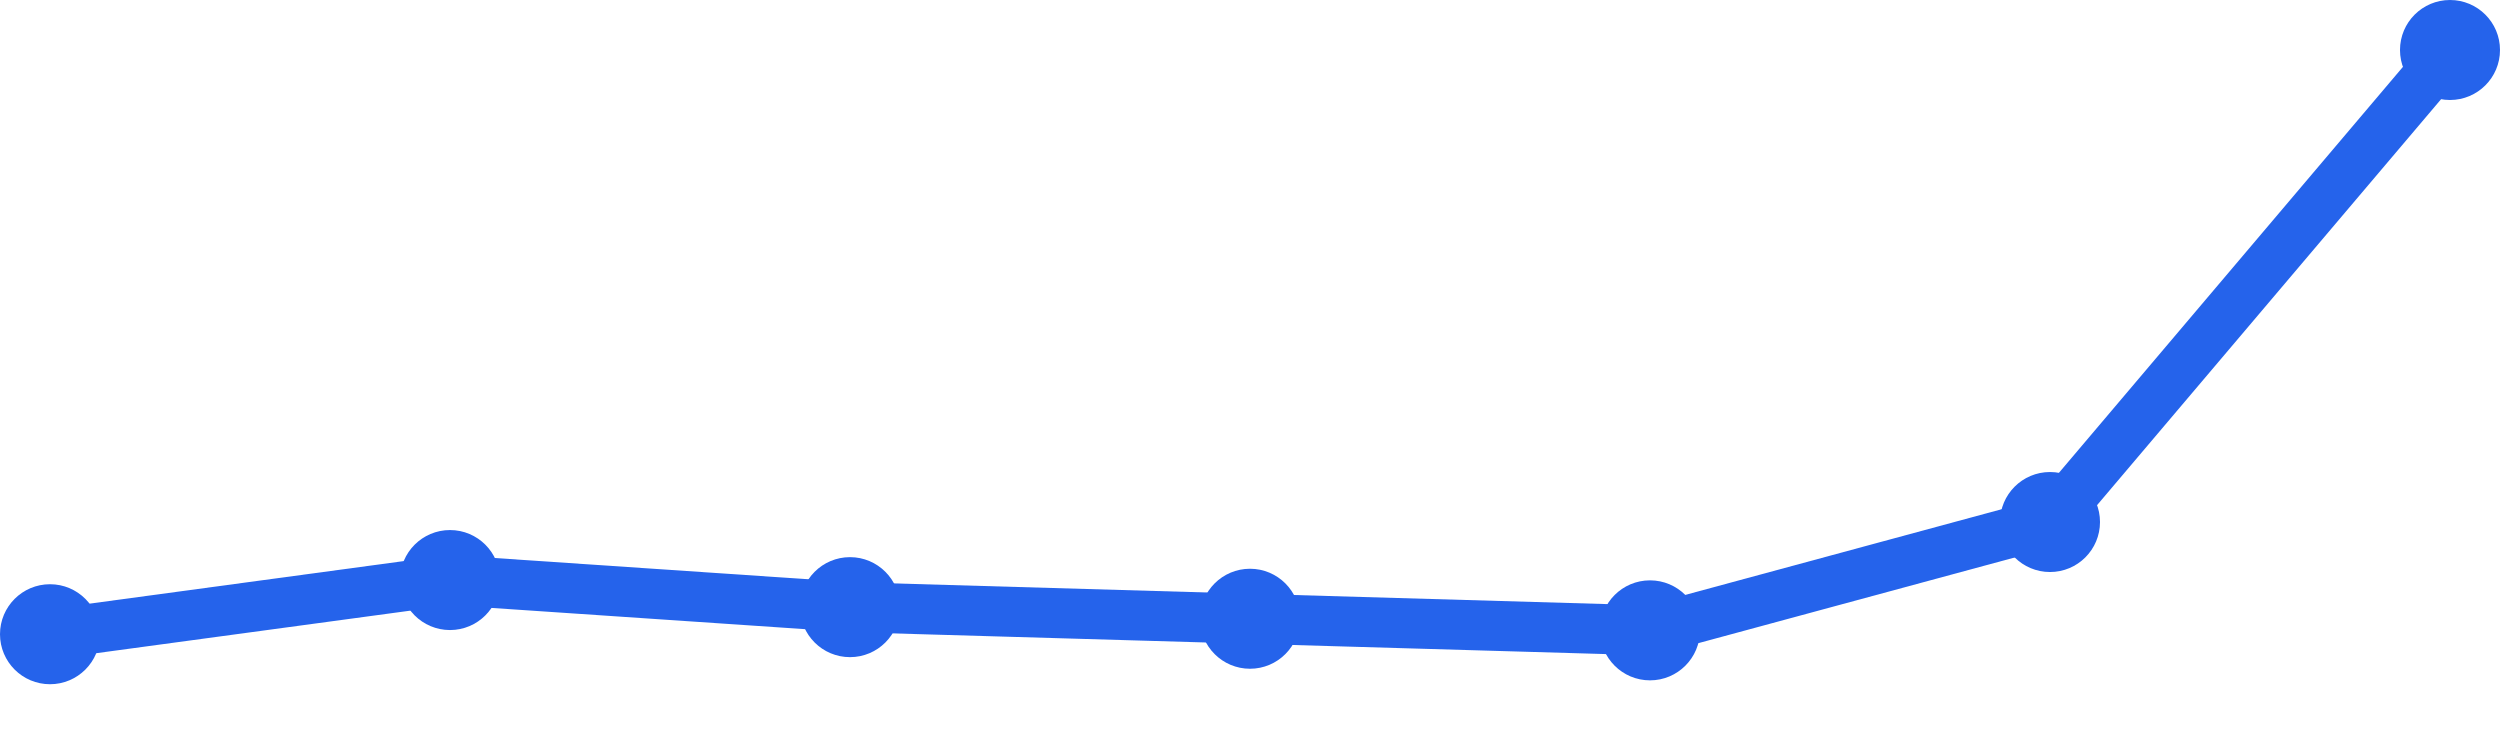
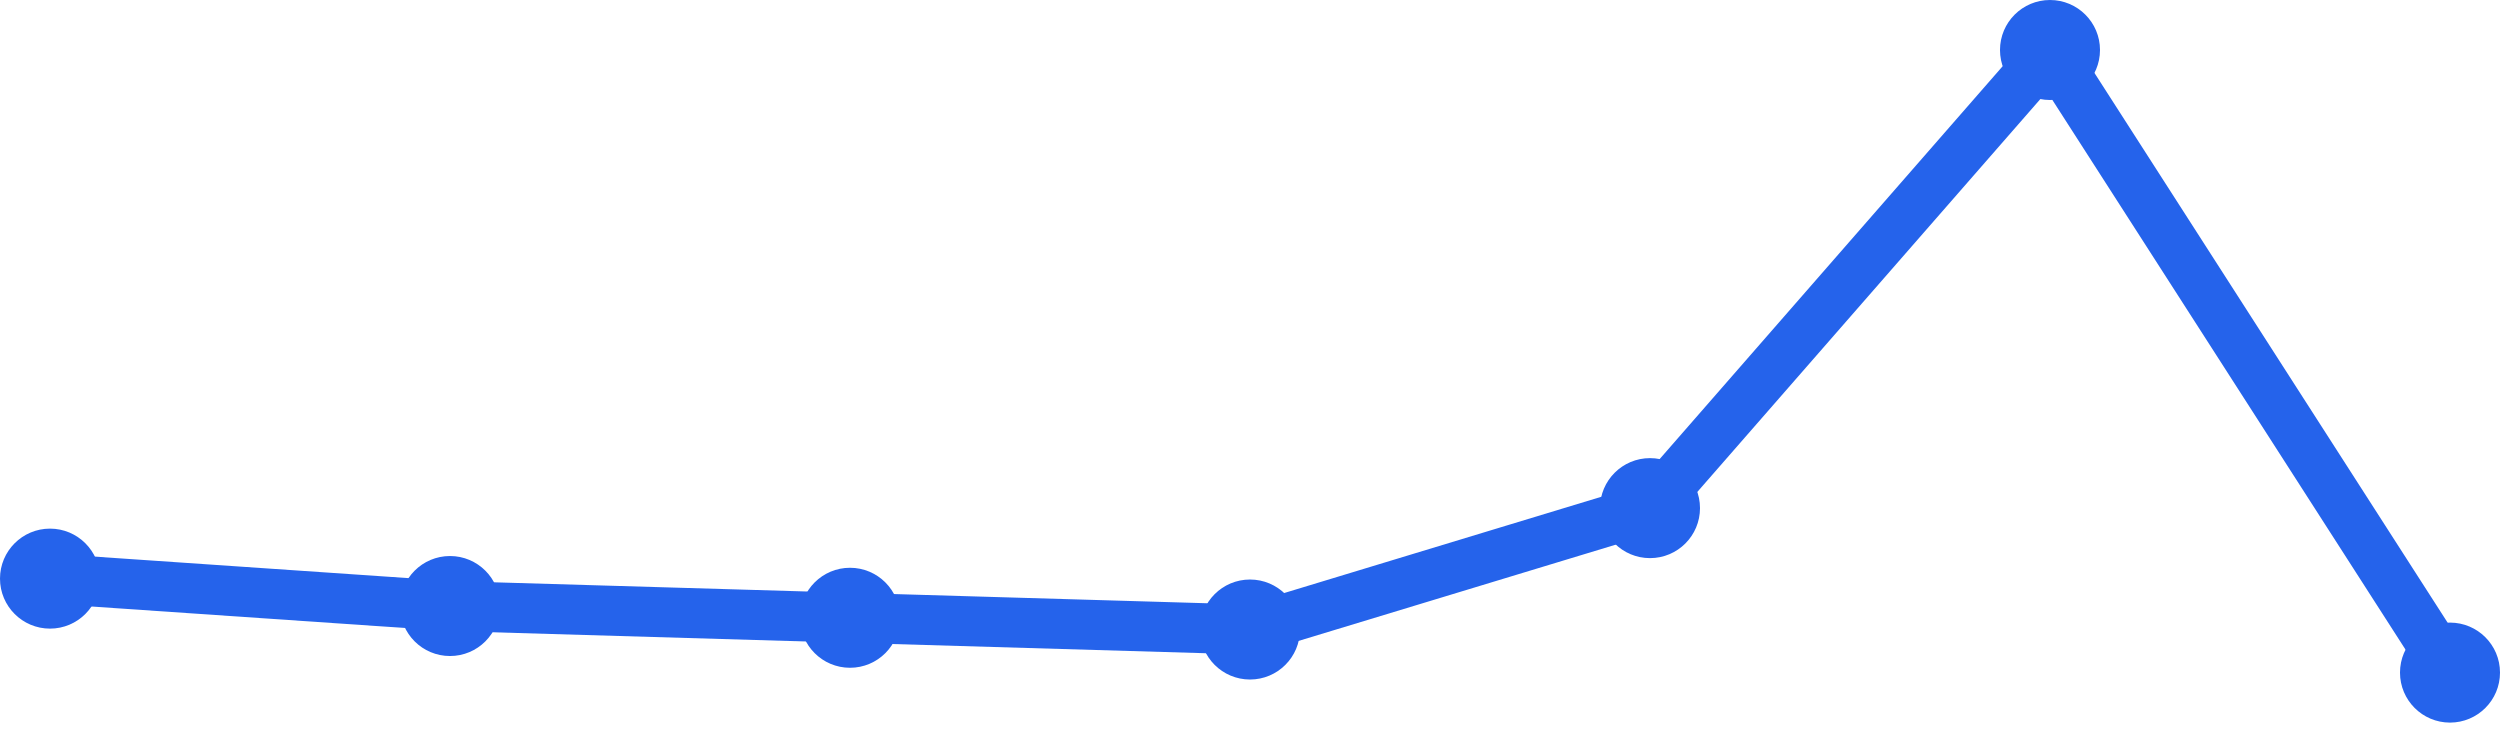
<svg xmlns="http://www.w3.org/2000/svg" width="100" height="30" viewBox="0 0 100 30">
-   <path d="M 2,25.369 L 18,23.202 L 34,24.286 L 50,24.75 L 66,25.214 L 82,20.881 L 98,2" fill="none" stroke="#2563eb" stroke-width="2" stroke-linecap="round" stroke-linejoin="round" />
-   <circle cx="2" cy="25.369" r="2" fill="#2563eb" />
-   <circle cx="18" cy="23.202" r="2" fill="#2563eb" />
-   <circle cx="34" cy="24.286" r="2" fill="#2563eb" />
-   <circle cx="50" cy="24.75" r="2" fill="#2563eb" />
-   <circle cx="66" cy="25.214" r="2" fill="#2563eb" />
-   <circle cx="82" cy="20.881" r="2" fill="#2563eb" />
-   <circle cx="98" cy="2" r="2" fill="#2563eb" />
+   <path d="M 2,23.145 L 18,24.241 L 34,24.711 L 50,25.181 L 66,20.325 L 82,2 L 98,26.904" fill="none" stroke="#2563eb" stroke-width="2" stroke-linecap="round" stroke-linejoin="round" />
+   <circle cx="2" cy="23.145" r="2" fill="#2563eb" />
+   <circle cx="18" cy="24.241" r="2" fill="#2563eb" />
+   <circle cx="34" cy="24.711" r="2" fill="#2563eb" />
+   <circle cx="50" cy="25.181" r="2" fill="#2563eb" />
+   <circle cx="66" cy="20.325" r="2" fill="#2563eb" />
+   <circle cx="82" cy="2" r="2" fill="#2563eb" />
+   <circle cx="98" cy="26.904" r="2" fill="#2563eb" />
</svg>
